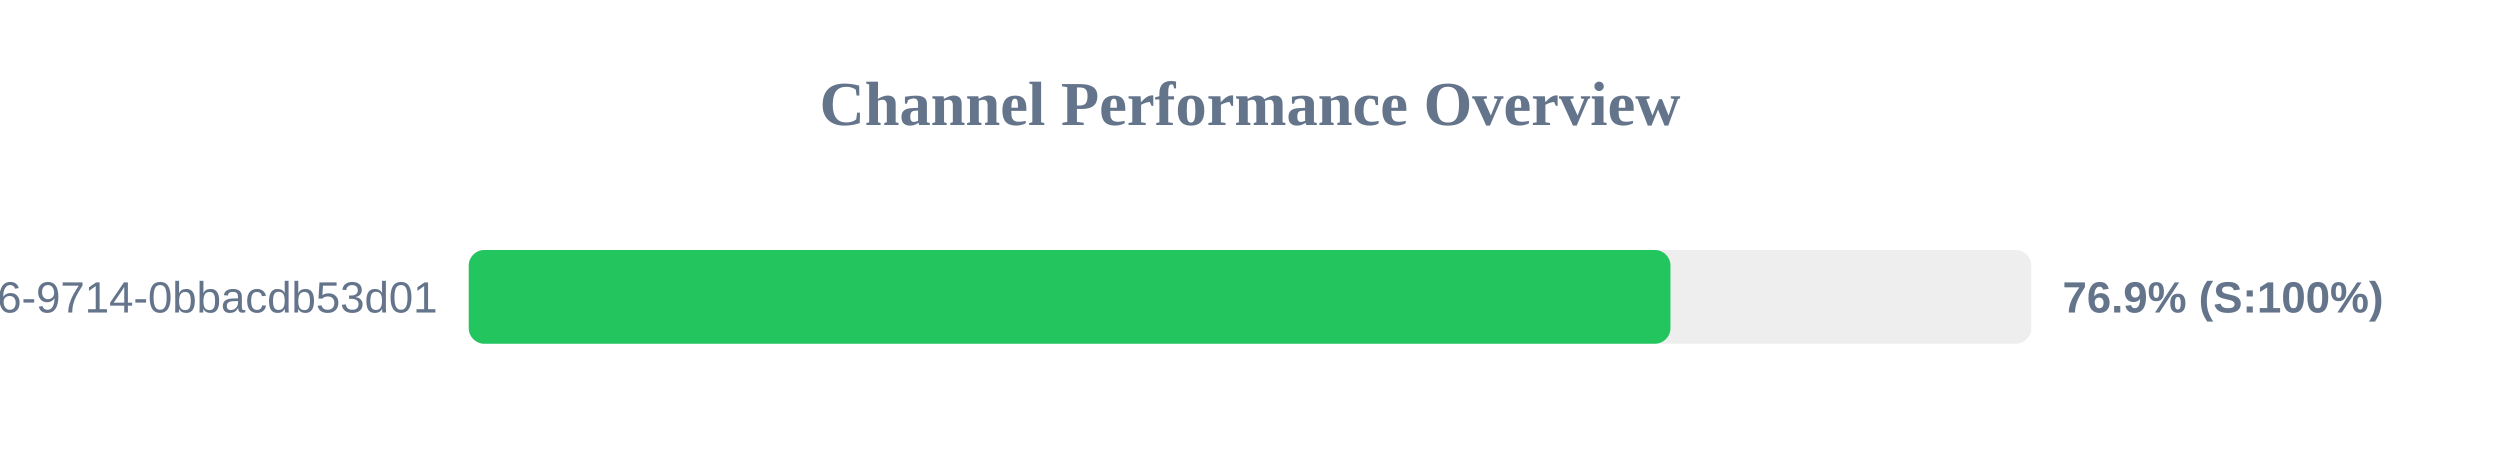
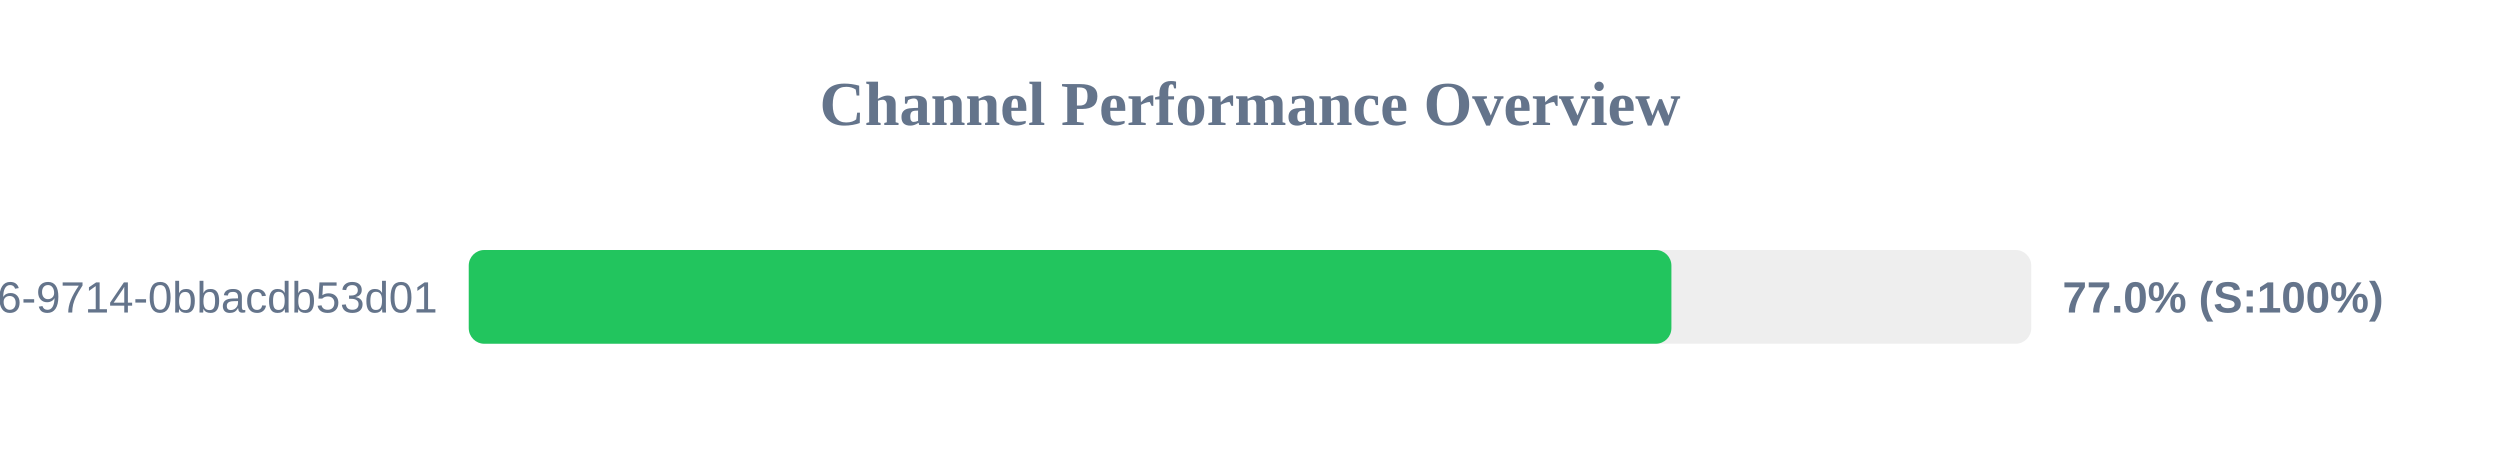
<svg xmlns="http://www.w3.org/2000/svg" width="800" height="150" version="1.1">
  <style>
        .row { font: 14px Arial; fill: #64748b; }
        .score { font: bold 14px Arial; fill: #64748b; }
    </style>
  <text x="400" y="40" text-anchor="middle" font-size="20px" font-weight="bold" fill="#64748b">Channel Performance Overview</text>
  <rect x="150" y="80" width="500" height="30" fill="#eee" rx="5" />
-   <rect x="150" y="80" width="384.55" height="30" fill="#22c55e" rx="5" />
+   <rect x="150" y="80" width="384.85" height="30" fill="#22c55e" rx="5" />
  <text x="140" y="100" text-anchor="end" class="row">?uuid=23125f6e-ec56-4c26-9714-0bbacdb53d01</text>
-   <text x="660" y="100" text-anchor="start" class="score">76.9% (S:100%)</text>
+   <text x="660" y="100" text-anchor="start" class="score">77.0% (S:100%)</text>
</svg>
